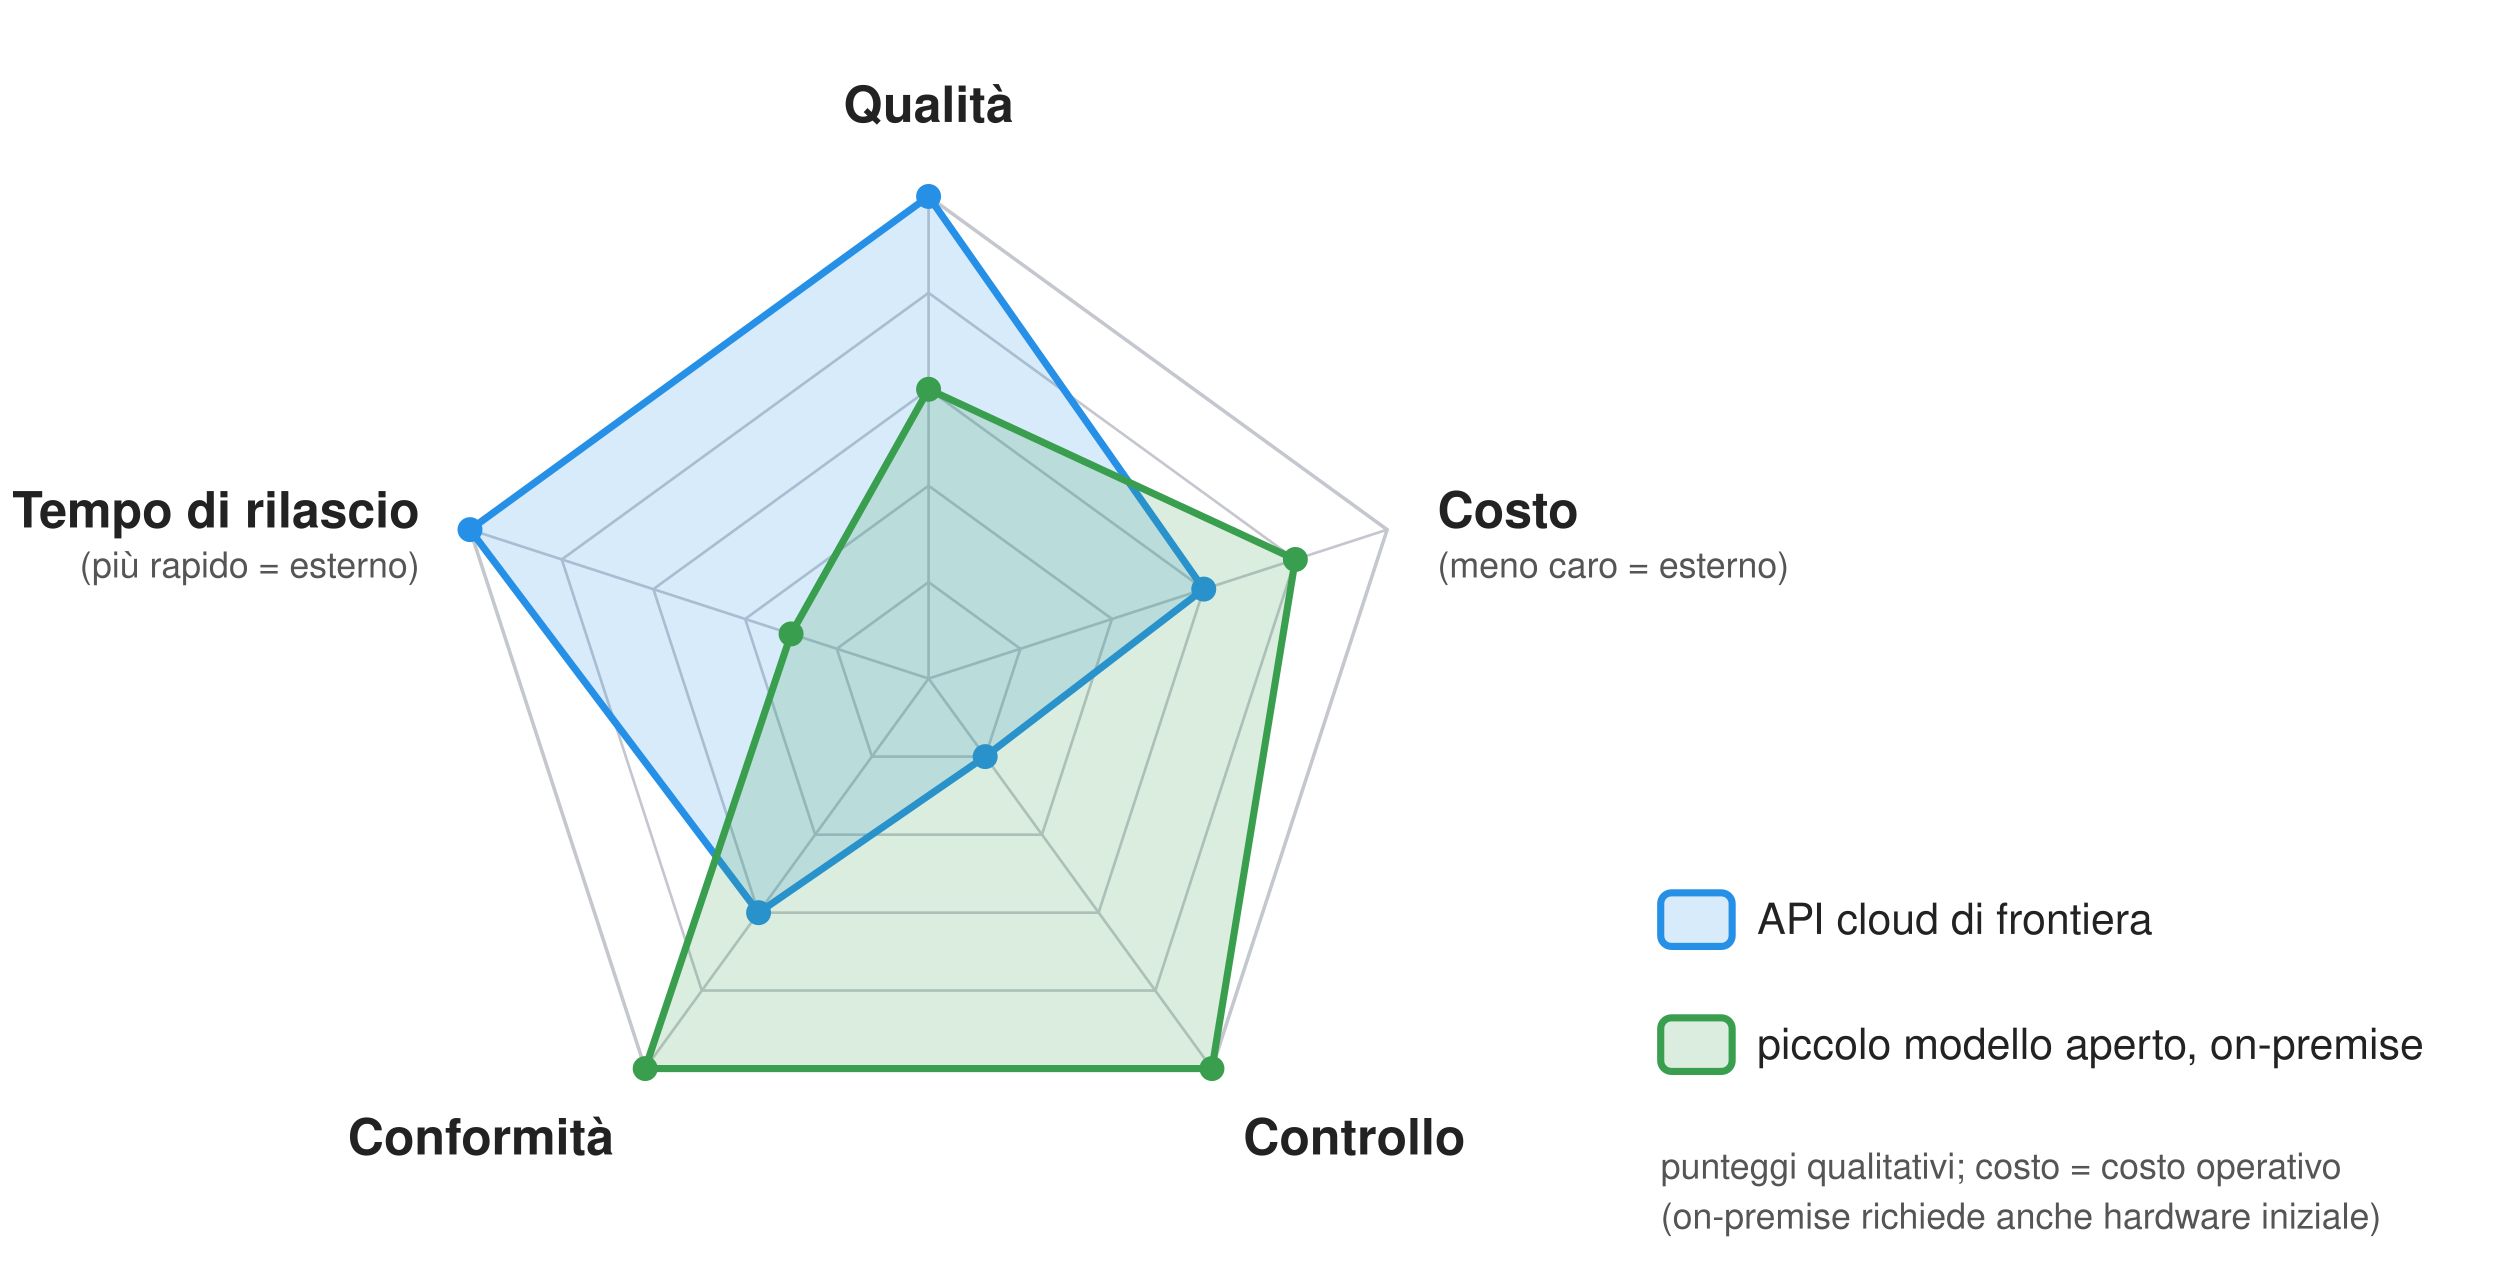
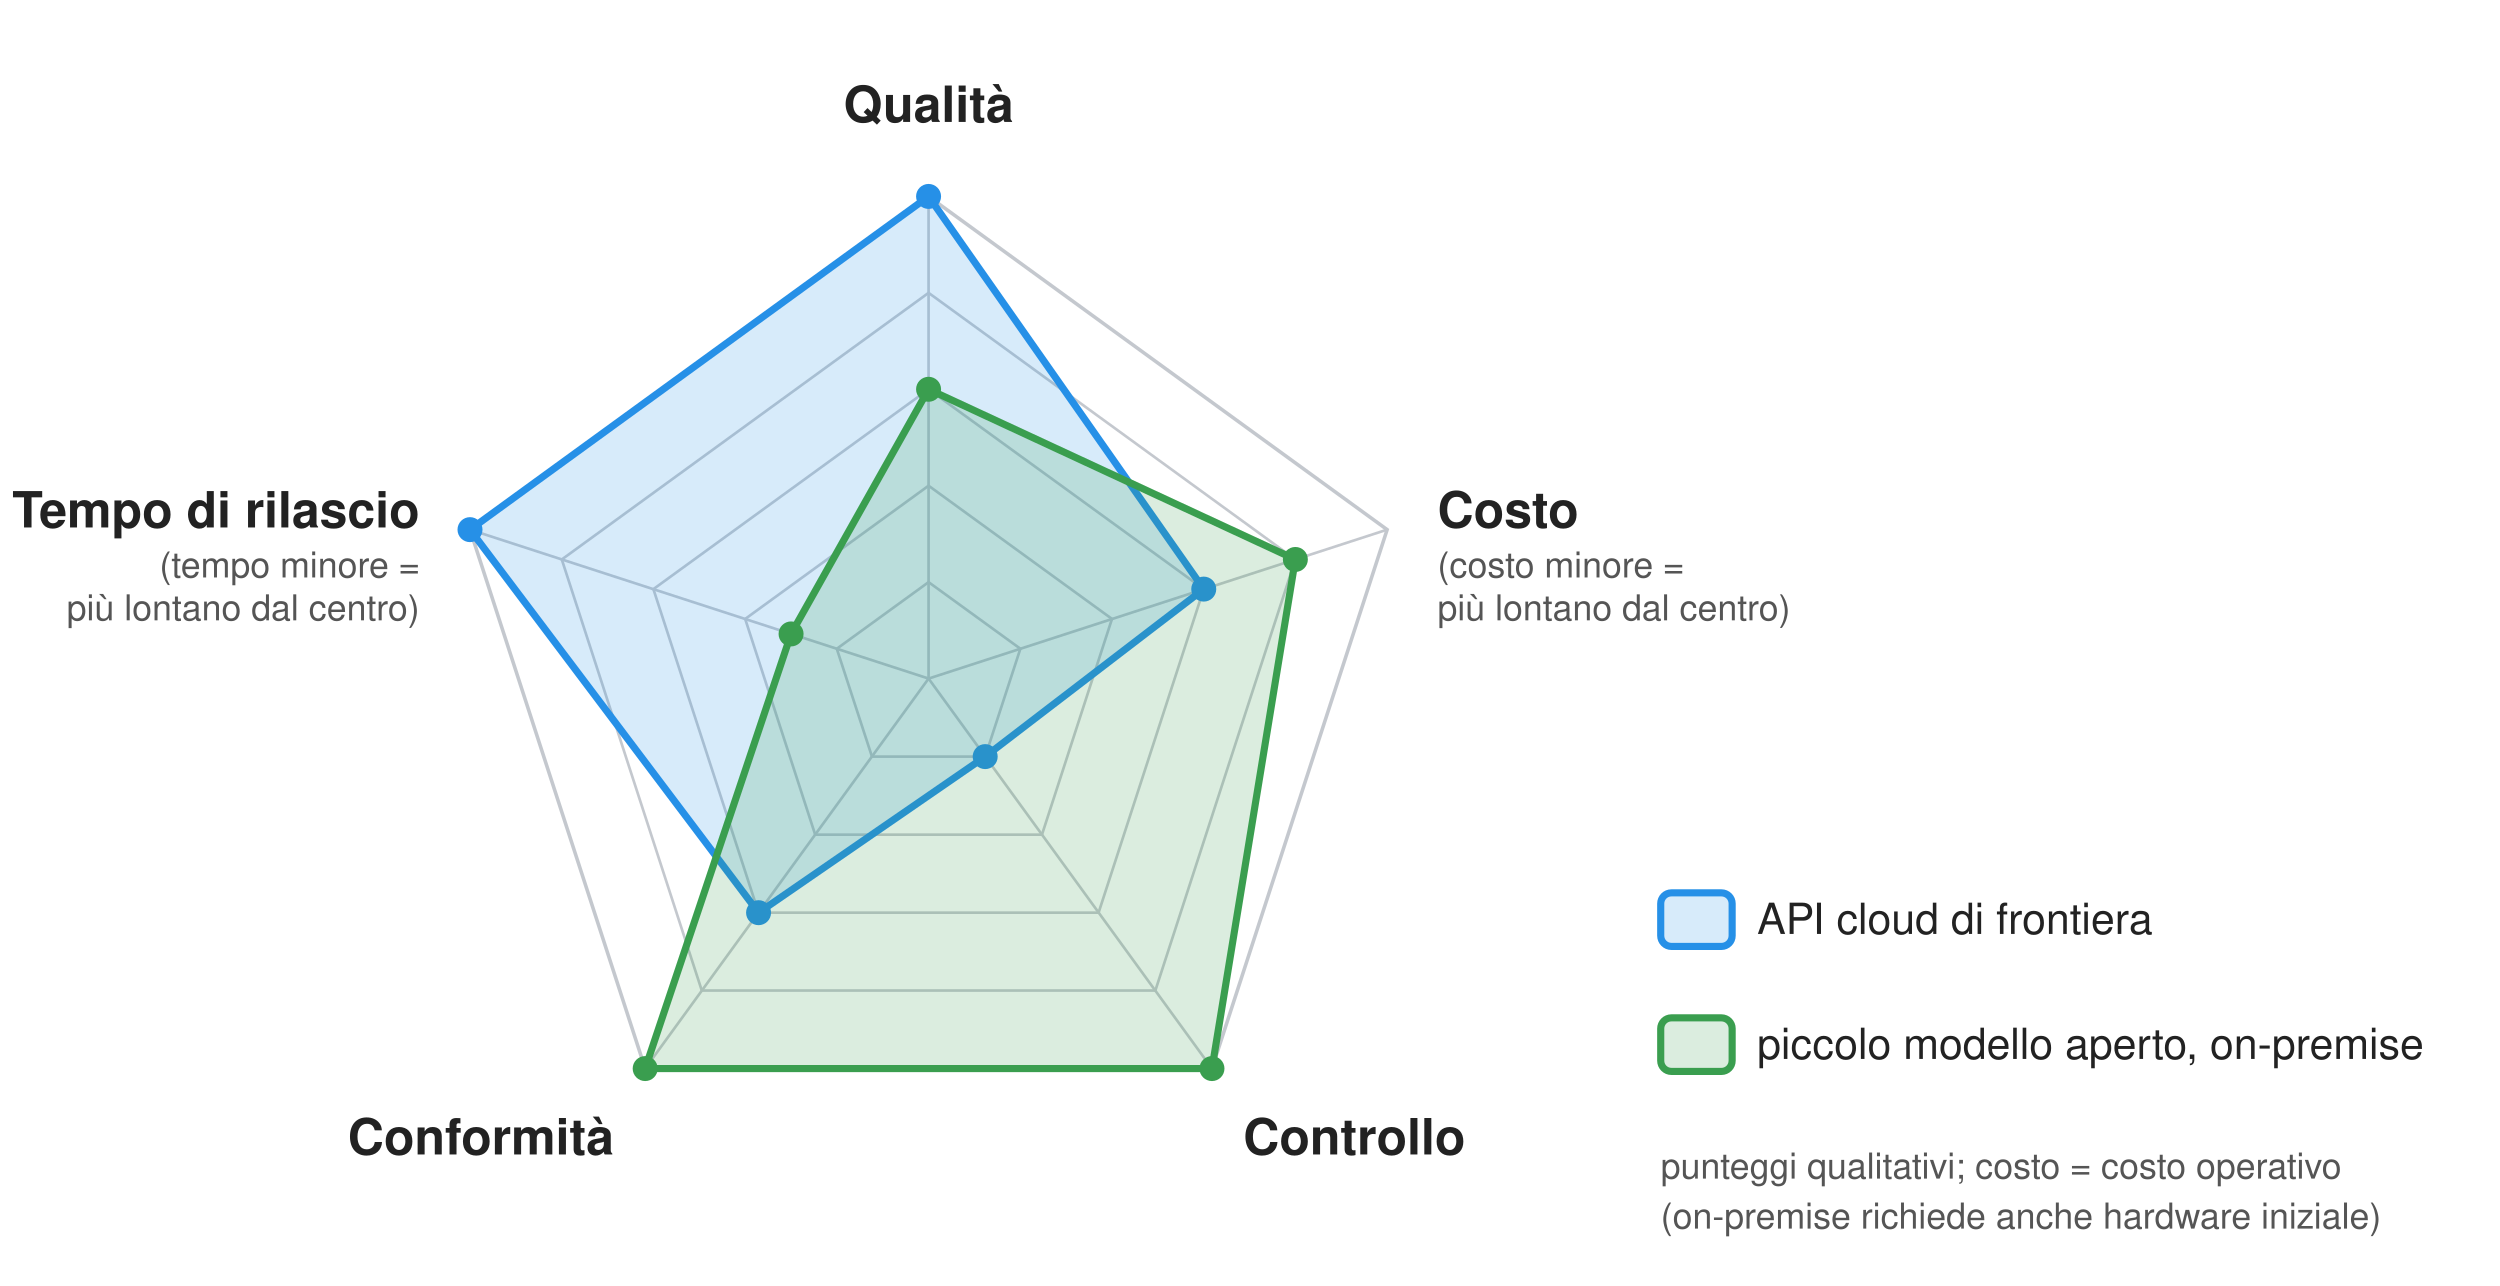
<svg xmlns="http://www.w3.org/2000/svg" viewBox="0 0 1400 720" width="1400" height="720" font-family="'Signika Negative', 'Helvetica Neue', Helvetica, Arial, sans-serif">
  <polygon points="520.0,326.0 571.4,363.3 551.7,423.7 488.3,423.7 468.6,363.3" fill="none" stroke="#c4c8ce" stroke-width="1.5" />
  <polygon points="520.0,272.0 622.7,346.6 583.5,467.4 456.5,467.4 417.3,346.6" fill="none" stroke="#c4c8ce" stroke-width="1.5" />
  <polygon points="520.0,218.0 674.1,329.9 615.2,511.1 424.8,511.1 365.9,329.9" fill="none" stroke="#c4c8ce" stroke-width="1.5" />
  <polygon points="520.0,164.0 725.4,313.3 647.0,554.7 393.0,554.7 314.6,313.3" fill="none" stroke="#c4c8ce" stroke-width="1.5" />
  <polygon points="520.0,110.0 776.8,296.6 678.7,598.4 361.3,598.4 263.2,296.6" fill="none" stroke="#c4c8ce" stroke-width="2" />
  <line x1="520" y1="380" x2="520.0" y2="110.0" stroke="#c4c8ce" stroke-width="1.5" />
  <text x="520.0" y="68.3" font-size="28" font-weight="bold" fill="#222222" text-anchor="middle">Qualità</text>
  <line x1="520" y1="380" x2="776.8" y2="296.6" stroke="#c4c8ce" stroke-width="1.5" />
  <text x="805.0" y="295.4" font-size="28" font-weight="bold" fill="#222222" text-anchor="start">Costo</text>
-   <text x="805.0" y="323.4" font-size="20" fill="#555555" text-anchor="start">(meno caro = esterno)</text>
+   <text x="805.0" y="323.4" font-size="20" fill="#555555" text-anchor="start">(costo minore =</text>
+   <text x="805.0" y="347.4" font-size="20" fill="#555555" text-anchor="start">più lontano dal centro)</text>
  <line x1="520" y1="380" x2="678.7" y2="598.4" stroke="#c4c8ce" stroke-width="1.5" />
  <text x="696.2" y="646.5" font-size="28" font-weight="bold" fill="#222222" text-anchor="start">Controllo</text>
  <line x1="520" y1="380" x2="361.3" y2="598.4" stroke="#c4c8ce" stroke-width="1.5" />
  <text x="343.8" y="646.5" font-size="28" font-weight="bold" fill="#222222" text-anchor="end">Conformità</text>
  <line x1="520" y1="380" x2="263.2" y2="296.6" stroke="#c4c8ce" stroke-width="1.5" />
  <text x="235.0" y="295.4" font-size="28" font-weight="bold" fill="#222222" text-anchor="end">Tempo di rilascio</text>
-   <text x="235.0" y="323.4" font-size="20" fill="#555555" text-anchor="end">(più rapido = esterno)</text>
+   <text x="235.0" y="323.4" font-size="20" fill="#555555" text-anchor="end">(tempo minore =</text>
+   <text x="235.0" y="347.4" font-size="20" fill="#555555" text-anchor="end">più lontano dal centro)</text>
  <polygon points="520.0,110.0 674.1,329.9 551.7,423.7 424.8,511.1 263.2,296.6" fill="#2690e7" fill-opacity="0.18" stroke="#2690e7" stroke-width="4" stroke-linejoin="round" />
  <circle cx="520.0" cy="110.0" r="7" fill="#2690e7" />
  <circle cx="674.1" cy="329.9" r="7" fill="#2690e7" />
  <circle cx="551.7" cy="423.7" r="7" fill="#2690e7" />
  <circle cx="424.8" cy="511.1" r="7" fill="#2690e7" />
  <circle cx="263.2" cy="296.6" r="7" fill="#2690e7" />
  <polygon points="520.0,218.0 725.4,313.3 678.7,598.4 361.3,598.4 443.0,355.0" fill="#3a9e4f" fill-opacity="0.18" stroke="#3a9e4f" stroke-width="4" stroke-linejoin="round" />
  <circle cx="520.0" cy="218.0" r="7" fill="#3a9e4f" />
  <circle cx="725.4" cy="313.3" r="7" fill="#3a9e4f" />
  <circle cx="678.7" cy="598.4" r="7" fill="#3a9e4f" />
  <circle cx="361.3" cy="598.4" r="7" fill="#3a9e4f" />
  <circle cx="443.0" cy="355.0" r="7" fill="#3a9e4f" />
  <rect x="930" y="500" width="40" height="30" rx="6" fill="#2690e7" fill-opacity="0.18" stroke="#2690e7" stroke-width="4" />
  <text x="984" y="523" font-size="24" fill="#222222">API cloud di frontiera</text>
  <rect x="930" y="570" width="40" height="30" rx="6" fill="#3a9e4f" fill-opacity="0.18" stroke="#3a9e4f" stroke-width="4" />
  <text x="984" y="593" font-size="24" fill="#222222">piccolo modello aperto, on-premise</text>
  <text x="930" y="660" font-size="20" fill="#555555">punteggi qualitativi; costo = costo operativo</text>
  <text x="930" y="688" font-size="20" fill="#555555">(on-premise richiede anche hardware iniziale)</text>
</svg>
